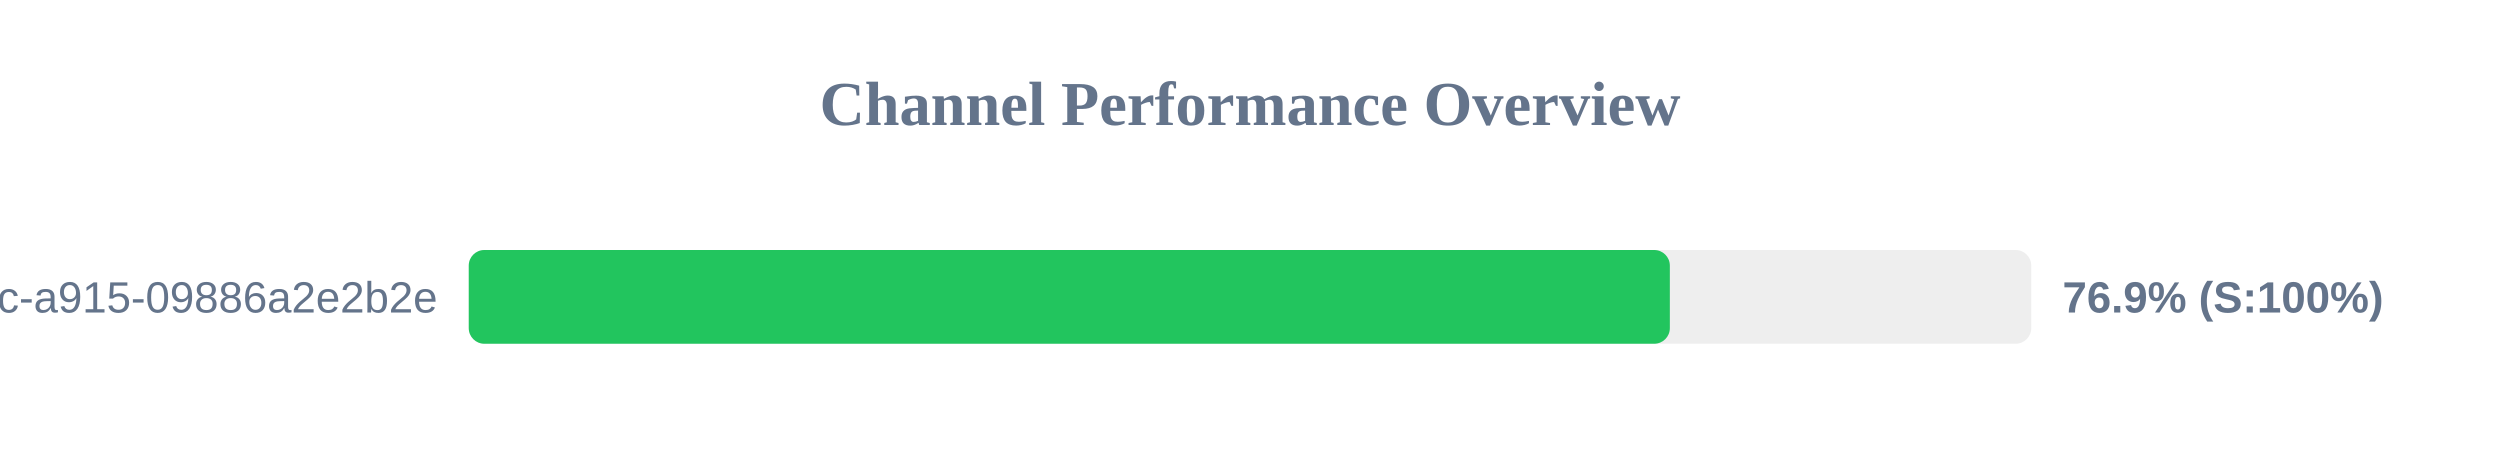
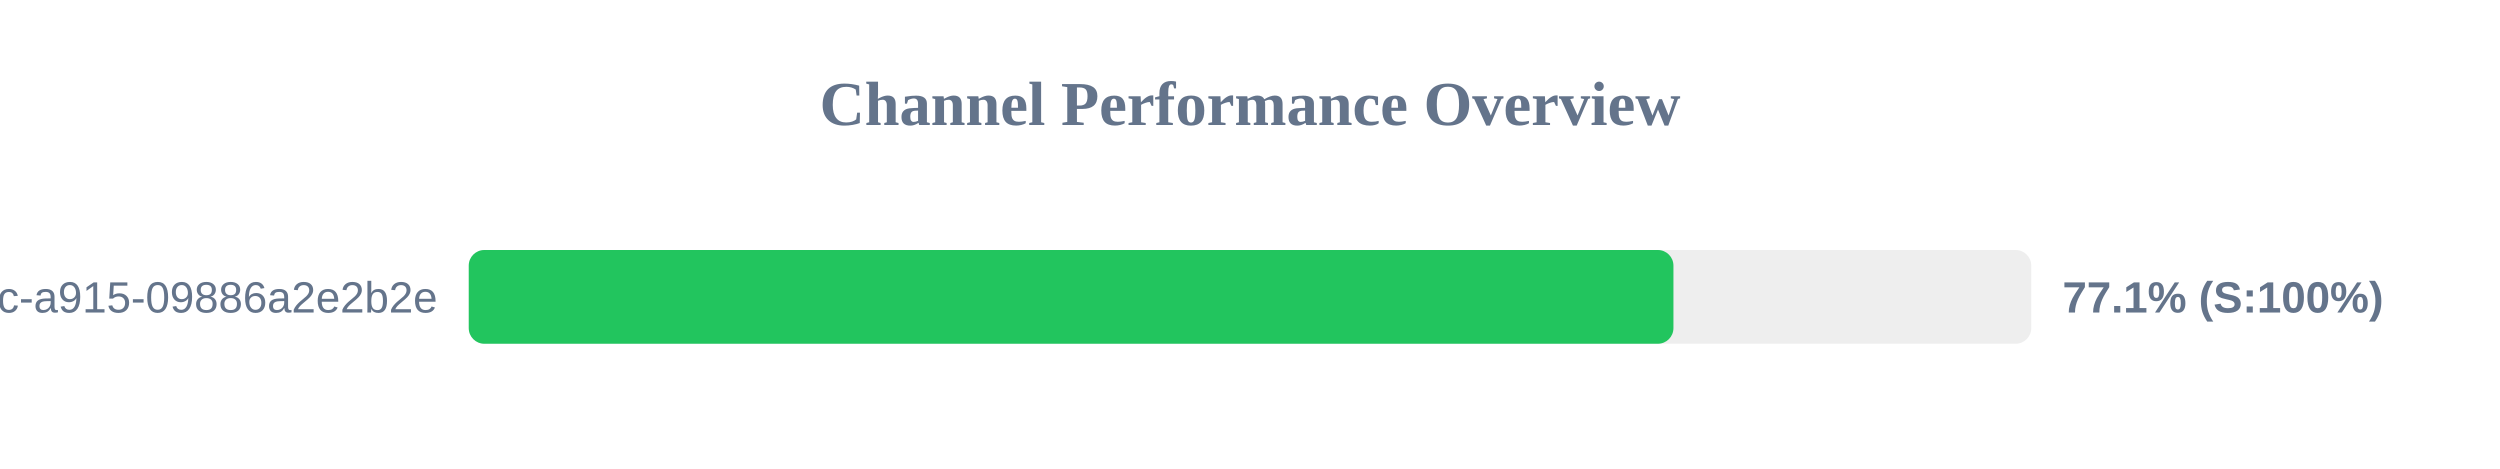
<svg xmlns="http://www.w3.org/2000/svg" width="800" height="150" version="1.1">
  <style>
        .row { font: 14px Arial; fill: #64748b; }
        .score { font: bold 14px Arial; fill: #64748b; }
    </style>
  <text x="400" y="40" text-anchor="middle" font-size="20px" font-weight="bold" fill="#64748b">Channel Performance Overview</text>
  <rect x="150" y="80" width="500" height="30" fill="#eee" rx="5" />
-   <rect x="150" y="80" width="384.35" height="30" fill="#22c55e" rx="5" />
+   <rect x="150" y="80" width="385.5" height="30" fill="#22c55e" rx="5" />
  <text x="140" y="100" text-anchor="end" class="row">?uuid=52816135-d3bc-46bc-a915-09886a2e2b2e</text>
-   <text x="660" y="100" text-anchor="start" class="score">76.9% (S:100%)</text>
+   <text x="660" y="100" text-anchor="start" class="score">77.1% (S:100%)</text>
</svg>
